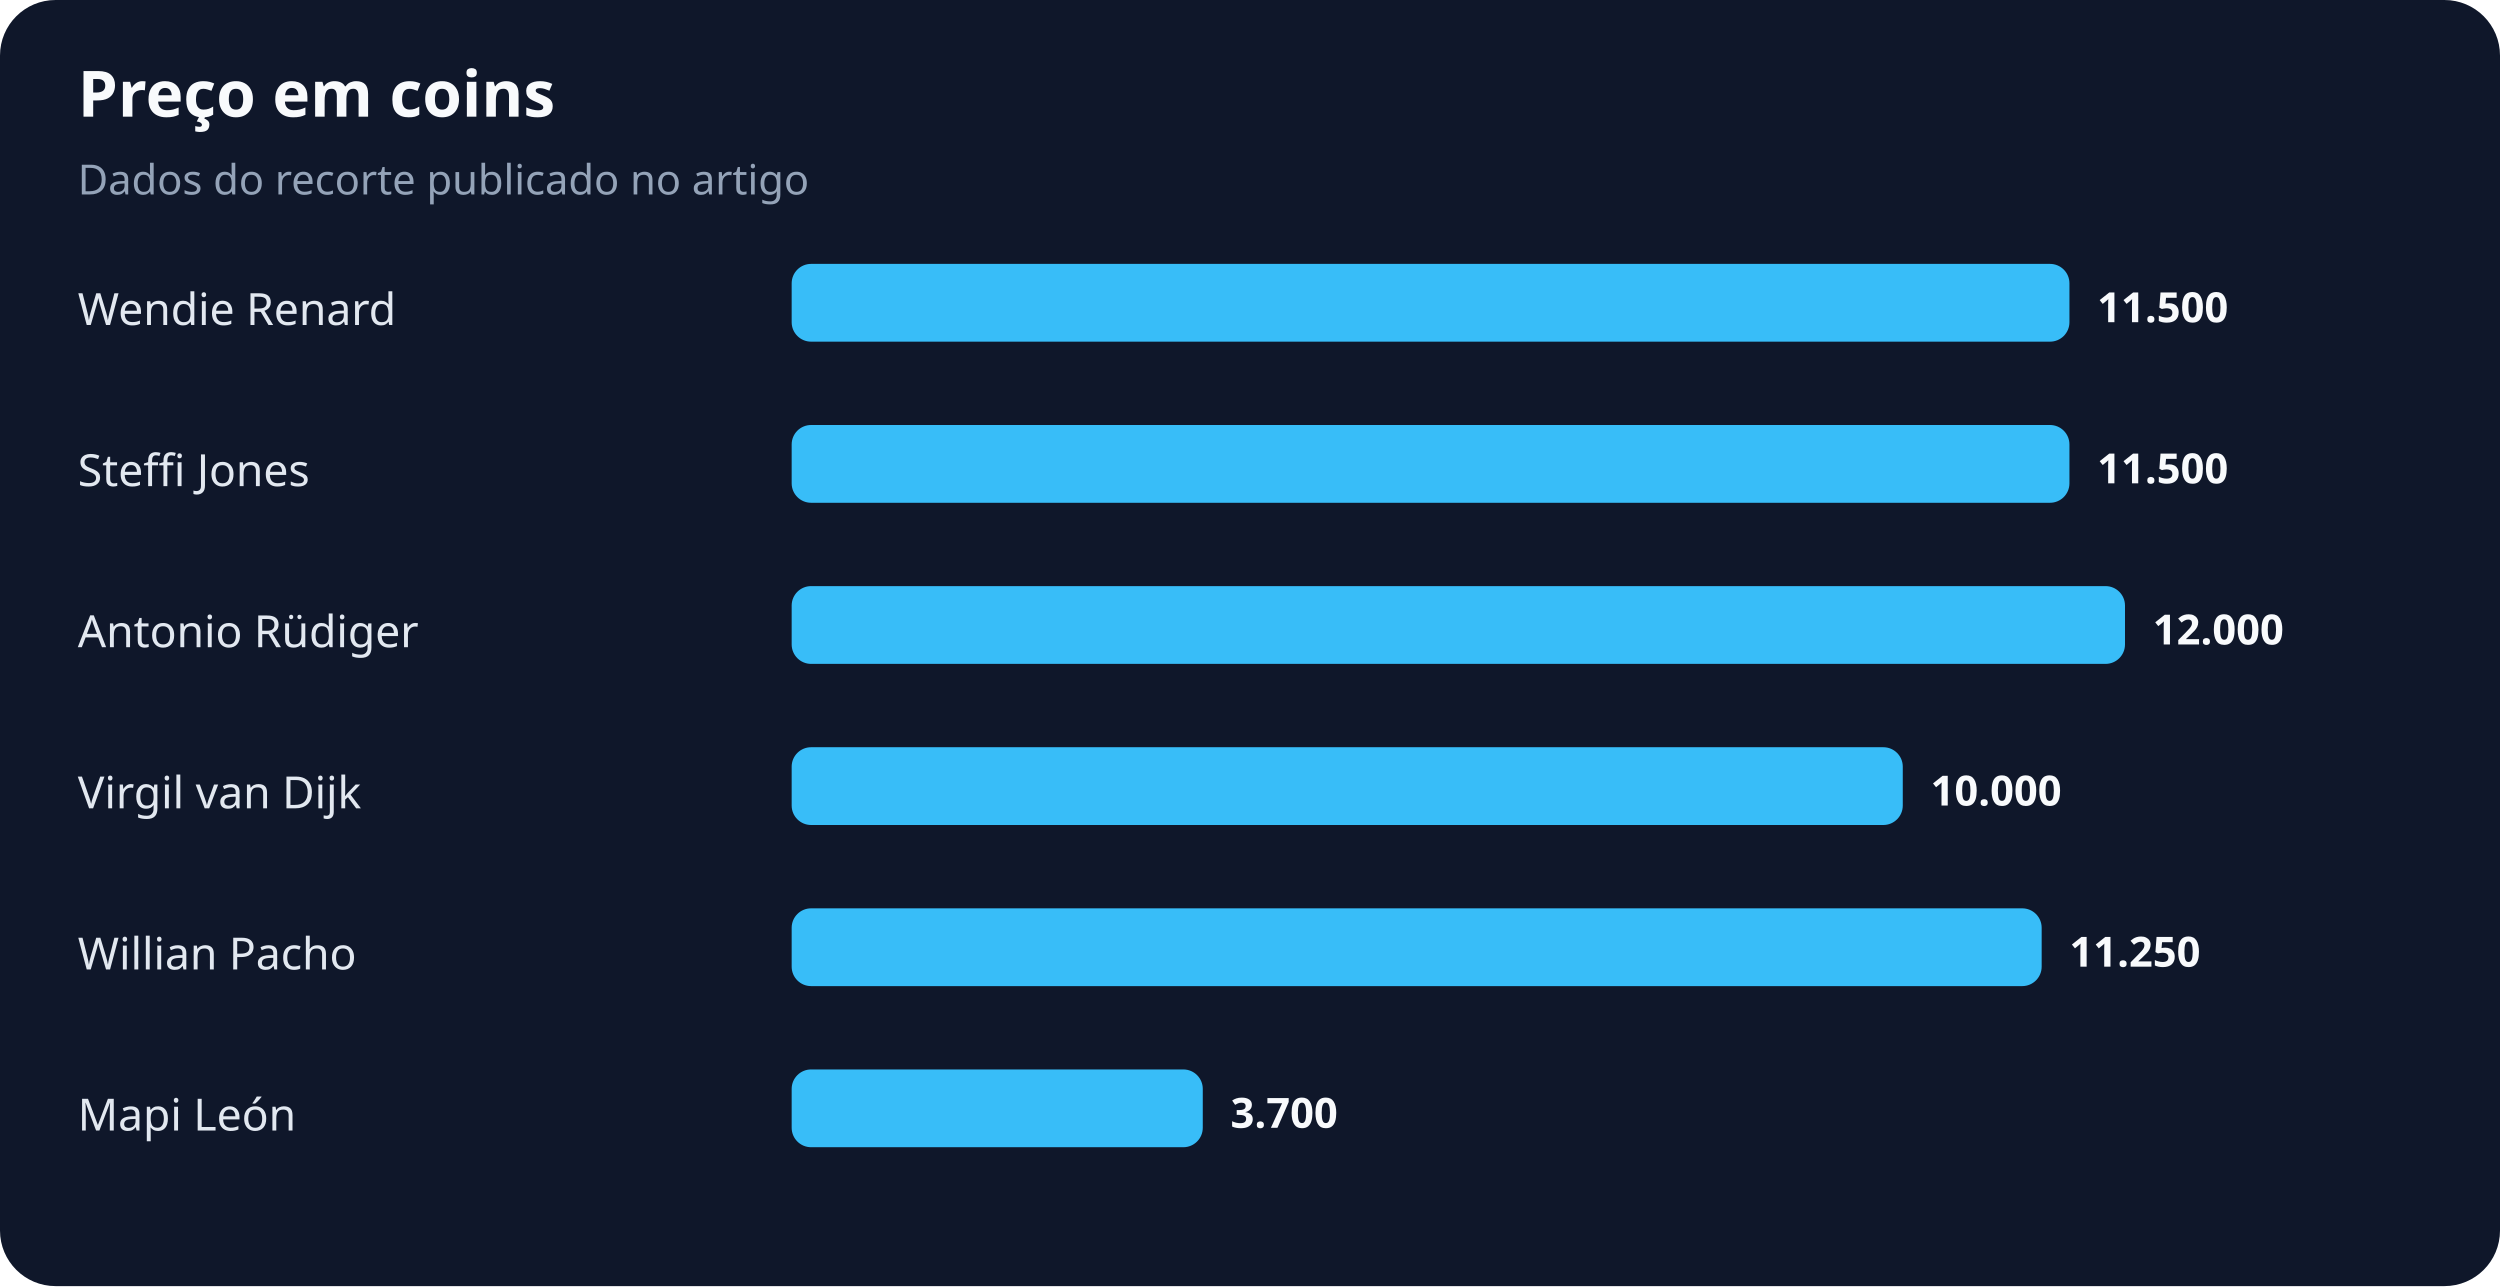
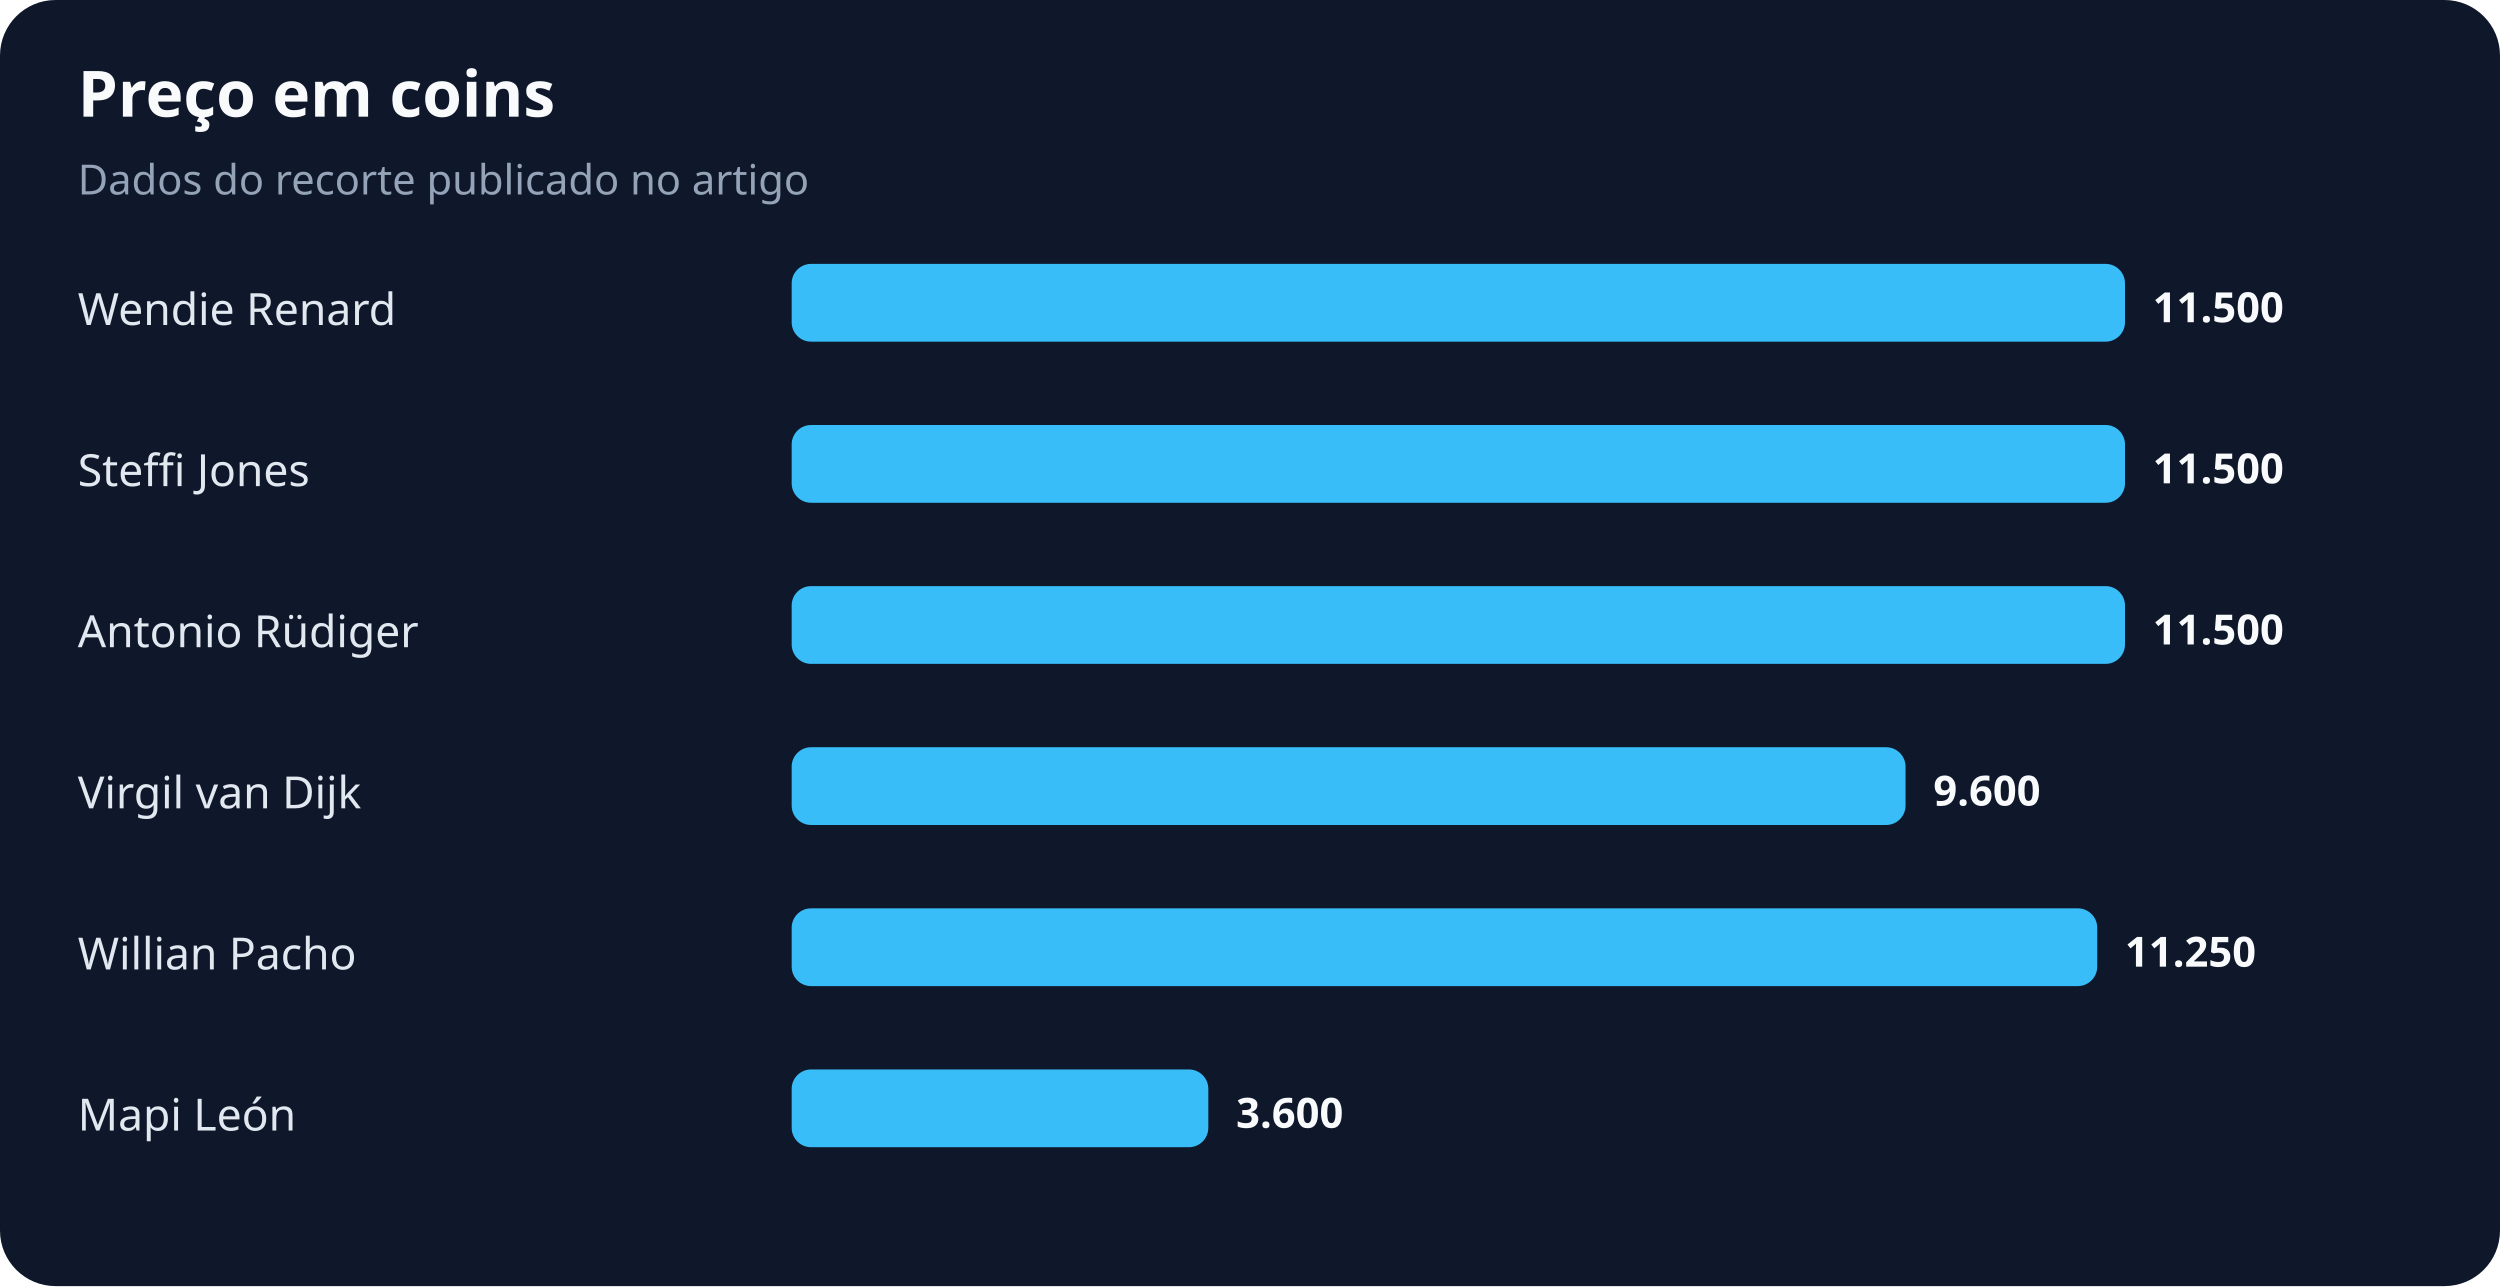
<svg xmlns="http://www.w3.org/2000/svg" width="900" height="463" viewBox="0 0 900 463" role="img" aria-labelledby="title desc">
  <rect width="100%" height="100%" rx="20" fill="#0f172a" />
  <text x="28" y="42" fill="#f8fafc" font-family="system-ui,sans-serif" font-size="23" font-weight="700">Preço em coins</text>
  <text x="28" y="70" fill="#94a3b8" font-family="system-ui,sans-serif" font-size="15">Dados do recorte publicado no artigo</text>
  <text x="28" y="117" fill="#e2e8f0" font-family="system-ui,sans-serif" font-size="16">Wendie Renard</text>
-   <rect x="285" y="95" width="460" height="28" rx="7" fill="#38bdf8" />
-   <text x="755" y="116" fill="#f8fafc" font-family="system-ui,sans-serif" font-size="15" font-weight="700">11.500</text>
+   <rect x="285" y="95" width="480" height="28" rx="7" fill="#38bdf8" />
+   <text x="775" y="116" fill="#f8fafc" font-family="system-ui,sans-serif" font-size="15" font-weight="700">11.500</text>
  <text x="28" y="175" fill="#e2e8f0" font-family="system-ui,sans-serif" font-size="16">Steffi Jones</text>
-   <rect x="285" y="153" width="460" height="28" rx="7" fill="#38bdf8" />
-   <text x="755" y="174" fill="#f8fafc" font-family="system-ui,sans-serif" font-size="15" font-weight="700">11.500</text>
+   <rect x="285" y="153" width="480" height="28" rx="7" fill="#38bdf8" />
+   <text x="775" y="174" fill="#f8fafc" font-family="system-ui,sans-serif" font-size="15" font-weight="700">11.500</text>
  <text x="28" y="233" fill="#e2e8f0" font-family="system-ui,sans-serif" font-size="16">Antonio Rüdiger</text>
  <rect x="285" y="211" width="480" height="28" rx="7" fill="#38bdf8" />
-   <text x="775" y="232" fill="#f8fafc" font-family="system-ui,sans-serif" font-size="15" font-weight="700">12.000</text>
+   <text x="775" y="232" fill="#f8fafc" font-family="system-ui,sans-serif" font-size="15" font-weight="700">11.500</text>
  <text x="28" y="291" fill="#e2e8f0" font-family="system-ui,sans-serif" font-size="16">Virgil van Dijk</text>
-   <rect x="285" y="269" width="400" height="28" rx="7" fill="#38bdf8" />
-   <text x="695" y="290" fill="#f8fafc" font-family="system-ui,sans-serif" font-size="15" font-weight="700">10.000</text>
+   <rect x="285" y="269" width="401" height="28" rx="7" fill="#38bdf8" />
+   <text x="696" y="290" fill="#f8fafc" font-family="system-ui,sans-serif" font-size="15" font-weight="700">9.600</text>
  <text x="28" y="349" fill="#e2e8f0" font-family="system-ui,sans-serif" font-size="16">Willian Pacho</text>
-   <rect x="285" y="327" width="450" height="28" rx="7" fill="#38bdf8" />
-   <text x="745" y="348" fill="#f8fafc" font-family="system-ui,sans-serif" font-size="15" font-weight="700">11.250</text>
+   <rect x="285" y="327" width="470" height="28" rx="7" fill="#38bdf8" />
+   <text x="765" y="348" fill="#f8fafc" font-family="system-ui,sans-serif" font-size="15" font-weight="700">11.250</text>
  <text x="28" y="407" fill="#e2e8f0" font-family="system-ui,sans-serif" font-size="16">Mapi León</text>
-   <rect x="285" y="385" width="148" height="28" rx="7" fill="#38bdf8" />
-   <text x="443" y="406" fill="#f8fafc" font-family="system-ui,sans-serif" font-size="15" font-weight="700">3.700</text>
+   <rect x="285" y="385" width="150" height="28" rx="7" fill="#38bdf8" />
+   <text x="445" y="406" fill="#f8fafc" font-family="system-ui,sans-serif" font-size="15" font-weight="700">3.600</text>
</svg>
